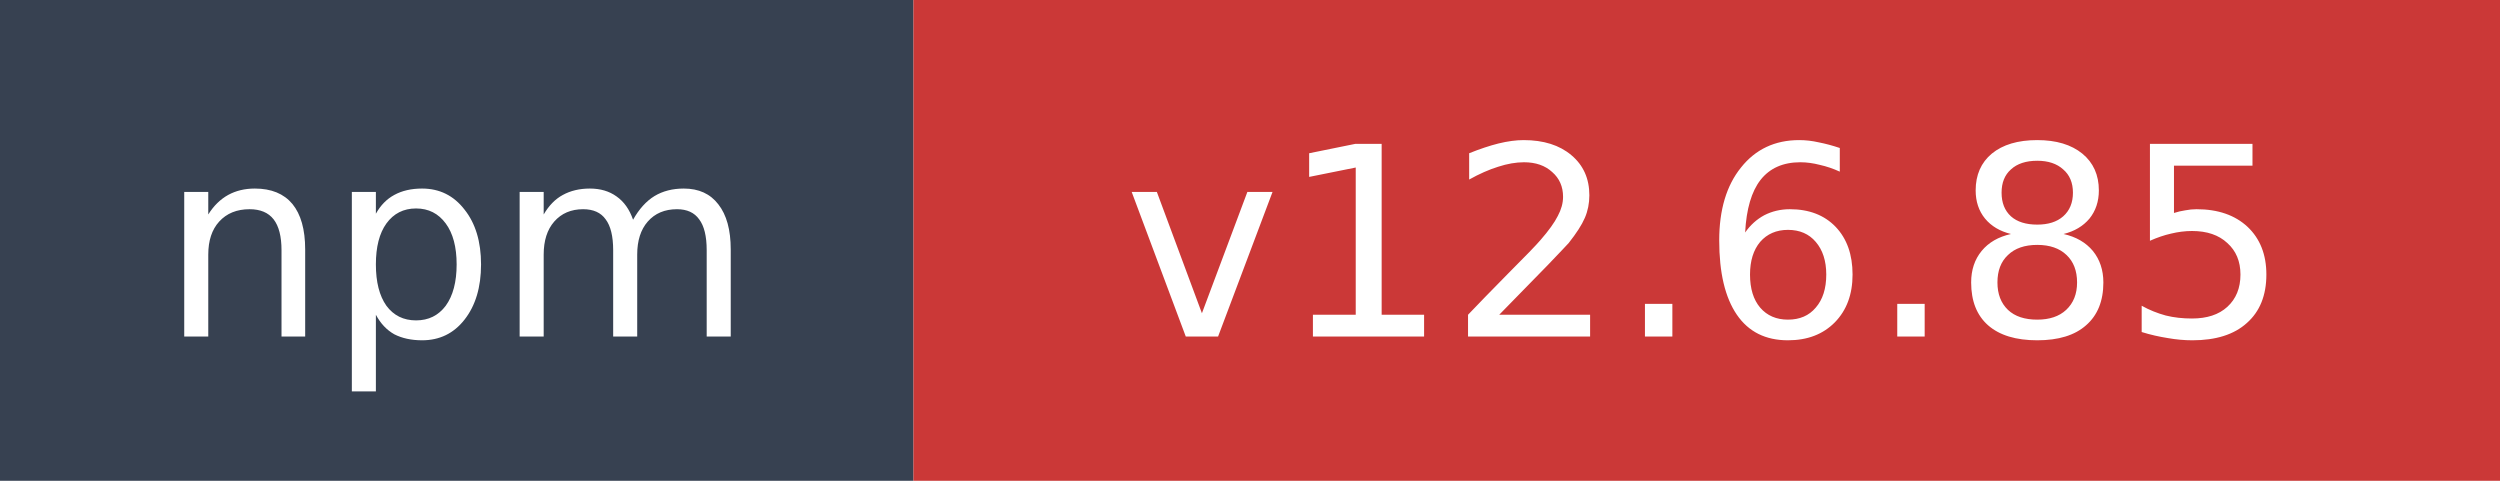
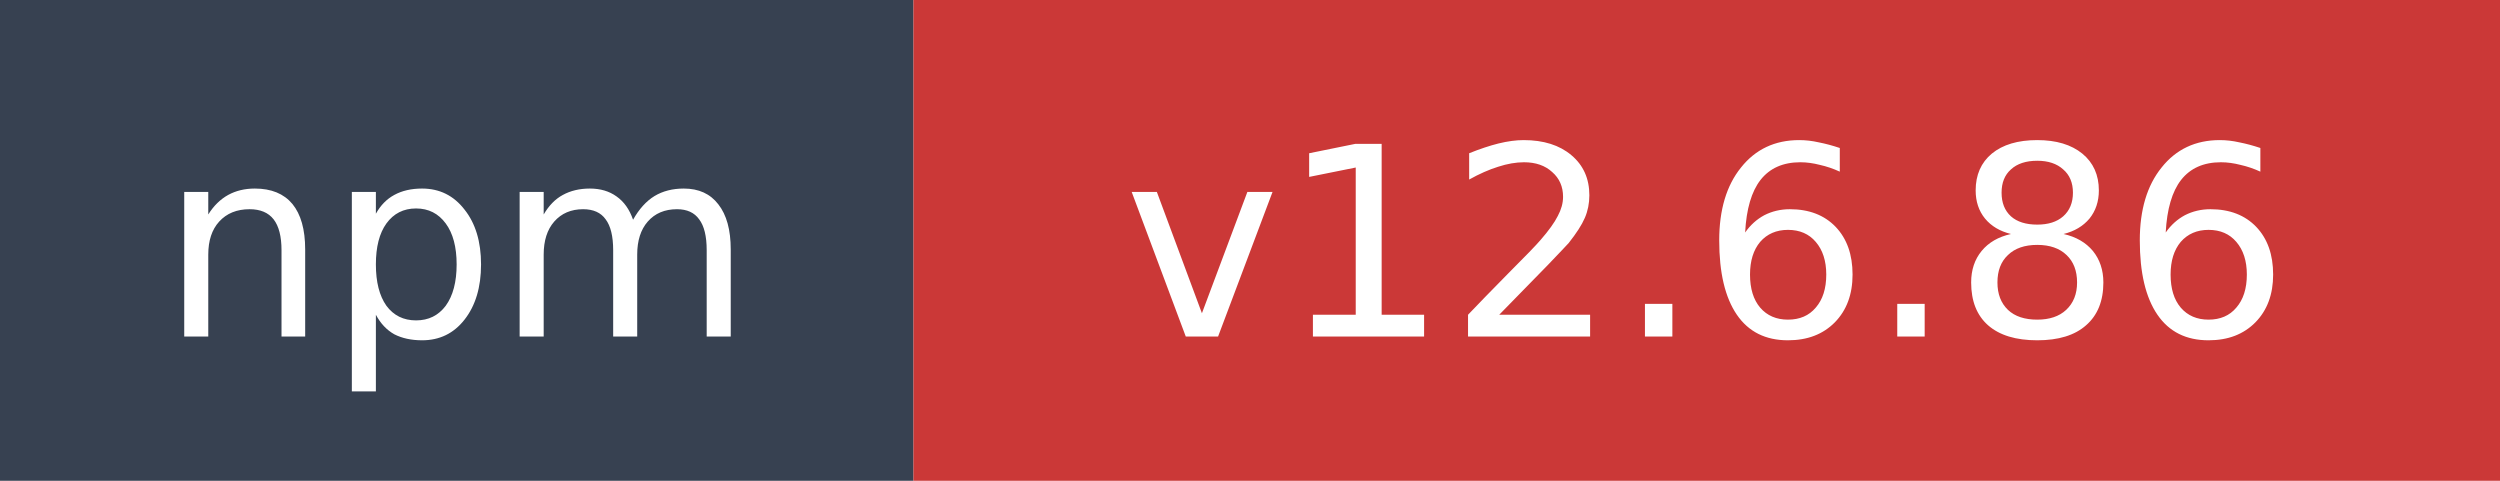
- <svg xmlns="http://www.w3.org/2000/svg" width="104" height="20" role="img" aria-label="npm: v12.6.85">
+ <svg xmlns="http://www.w3.org/2000/svg" width="104" height="20" role="img" aria-label="npm: v12.6.86">
  <rect width="38" height="20" fill="#374151" />
  <rect x="38" width="66" height="20" fill="#cb3837" />
  <text x="19" y="14" fill="#ffffff" font-family="Verdana,Geneva,DejaVu Sans,sans-serif" font-size="11" text-anchor="middle">npm</text>
-   <text x="71" y="14" fill="#ffffff" font-family="Verdana,Geneva,DejaVu Sans,sans-serif" font-size="11" text-anchor="middle">v12.6.85</text>
+   <text x="71" y="14" fill="#ffffff" font-family="Verdana,Geneva,DejaVu Sans,sans-serif" font-size="11" text-anchor="middle">v12.6.86</text>
</svg>
